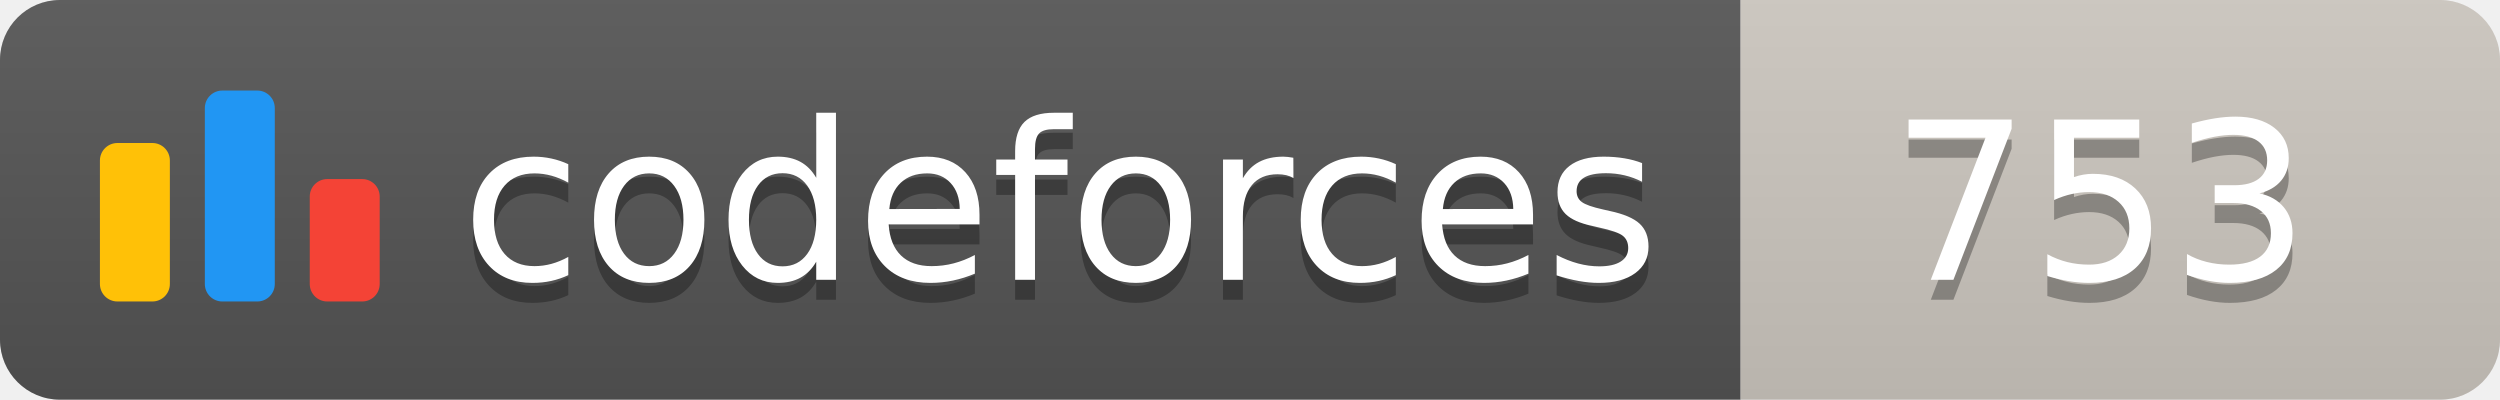
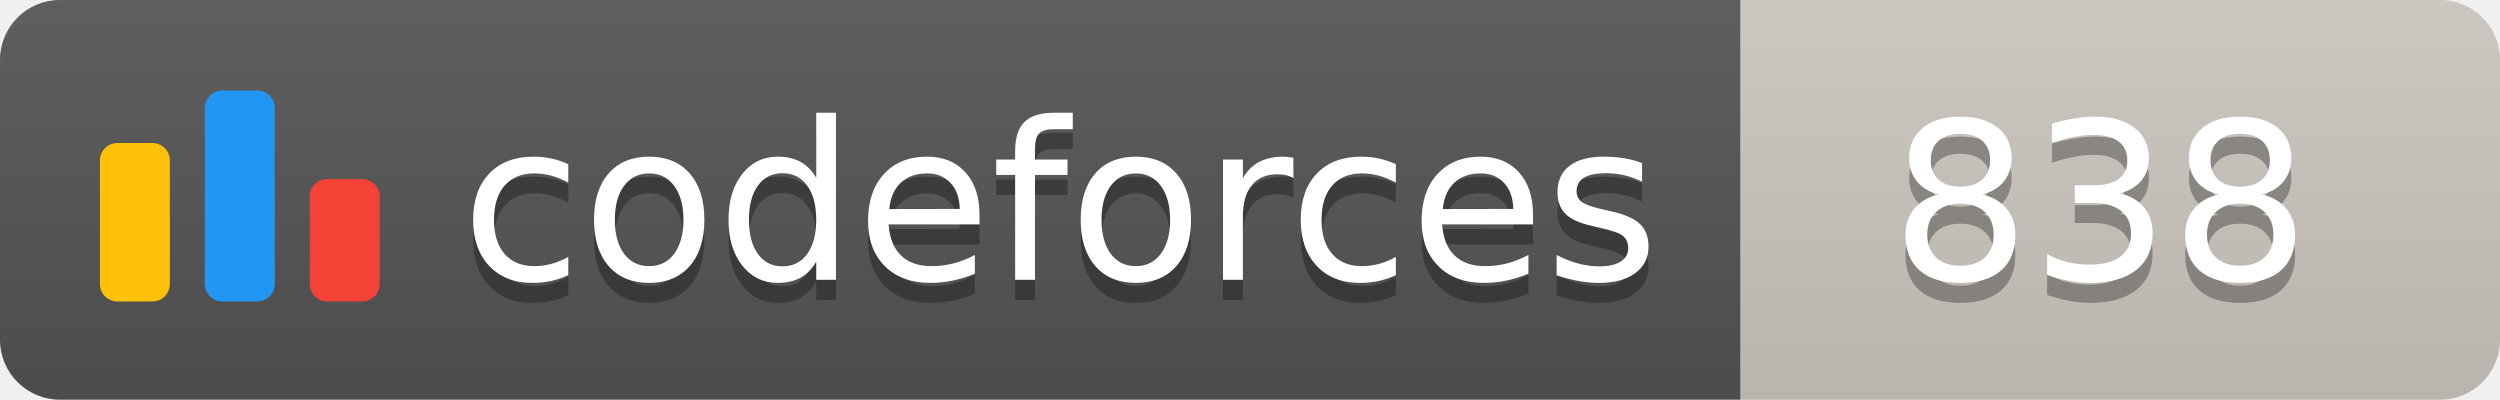
<svg xmlns="http://www.w3.org/2000/svg" width="125.1" height="20">
  <linearGradient id="smooth" x2="0" y2="100%">
    <stop offset="0" stop-color="#bbb" stop-opacity=".1" />
    <stop offset="1" stop-opacity=".1" />
  </linearGradient>
  <clipPath id="round">
    <rect width="125.1" height="20" rx="3" fill="#fff" />
  </clipPath>
  <g clip-path="url(#round)">
    <rect width="87.1" height="20" fill="#555" />
    <rect x="87.1" width="38.0" height="20" fill="#cec8c1" />
    <rect width="125.1" height="20" fill="url(#smooth)" />
  </g>
  <g fill="#fff" text-anchor="middle" font-family="DejaVu Sans,Verdana,Geneva,sans-serif" font-size="110">
    <svg x="5" y="3" class="logo" width="14" height="14" viewBox="0 0 32 25" fill="none">
      <rect y="6" width="8" height="18.125" rx="2" fill="#FFC107" />
      <rect x="24" y="10.125" width="8" height="14" rx="2" fill="#F44336" />
      <rect x="12" width="8" height="24.125" rx="2" fill="#2196F3" />
    </svg>
    <text x="530.5" y="150" fill="#010101" fill-opacity=".3" transform="scale(0.1)" textLength="601.0" lengthAdjust="spacing">codeforces
        </text>
    <text x="530.5" y="140" transform="scale(0.1)" textLength="601.0" lengthAdjust="spacing">codeforces</text>
-     <text x="1051.0" y="150" fill="#010101" fill-opacity=".3" transform="scale(0.1)" textLength="280.0" lengthAdjust="spacing">753
+     <text x="1051.0" y="150" fill="#010101" fill-opacity=".3" transform="scale(0.1)" textLength="280.0" lengthAdjust="spacing">838
        </text>
-     <text x="1051.0" y="140" transform="scale(0.1)" textLength="280.0" lengthAdjust="spacing">753</text>
+     <text x="1051.0" y="140" transform="scale(0.1)" textLength="280.0" lengthAdjust="spacing">838</text>
  </g>
</svg>
